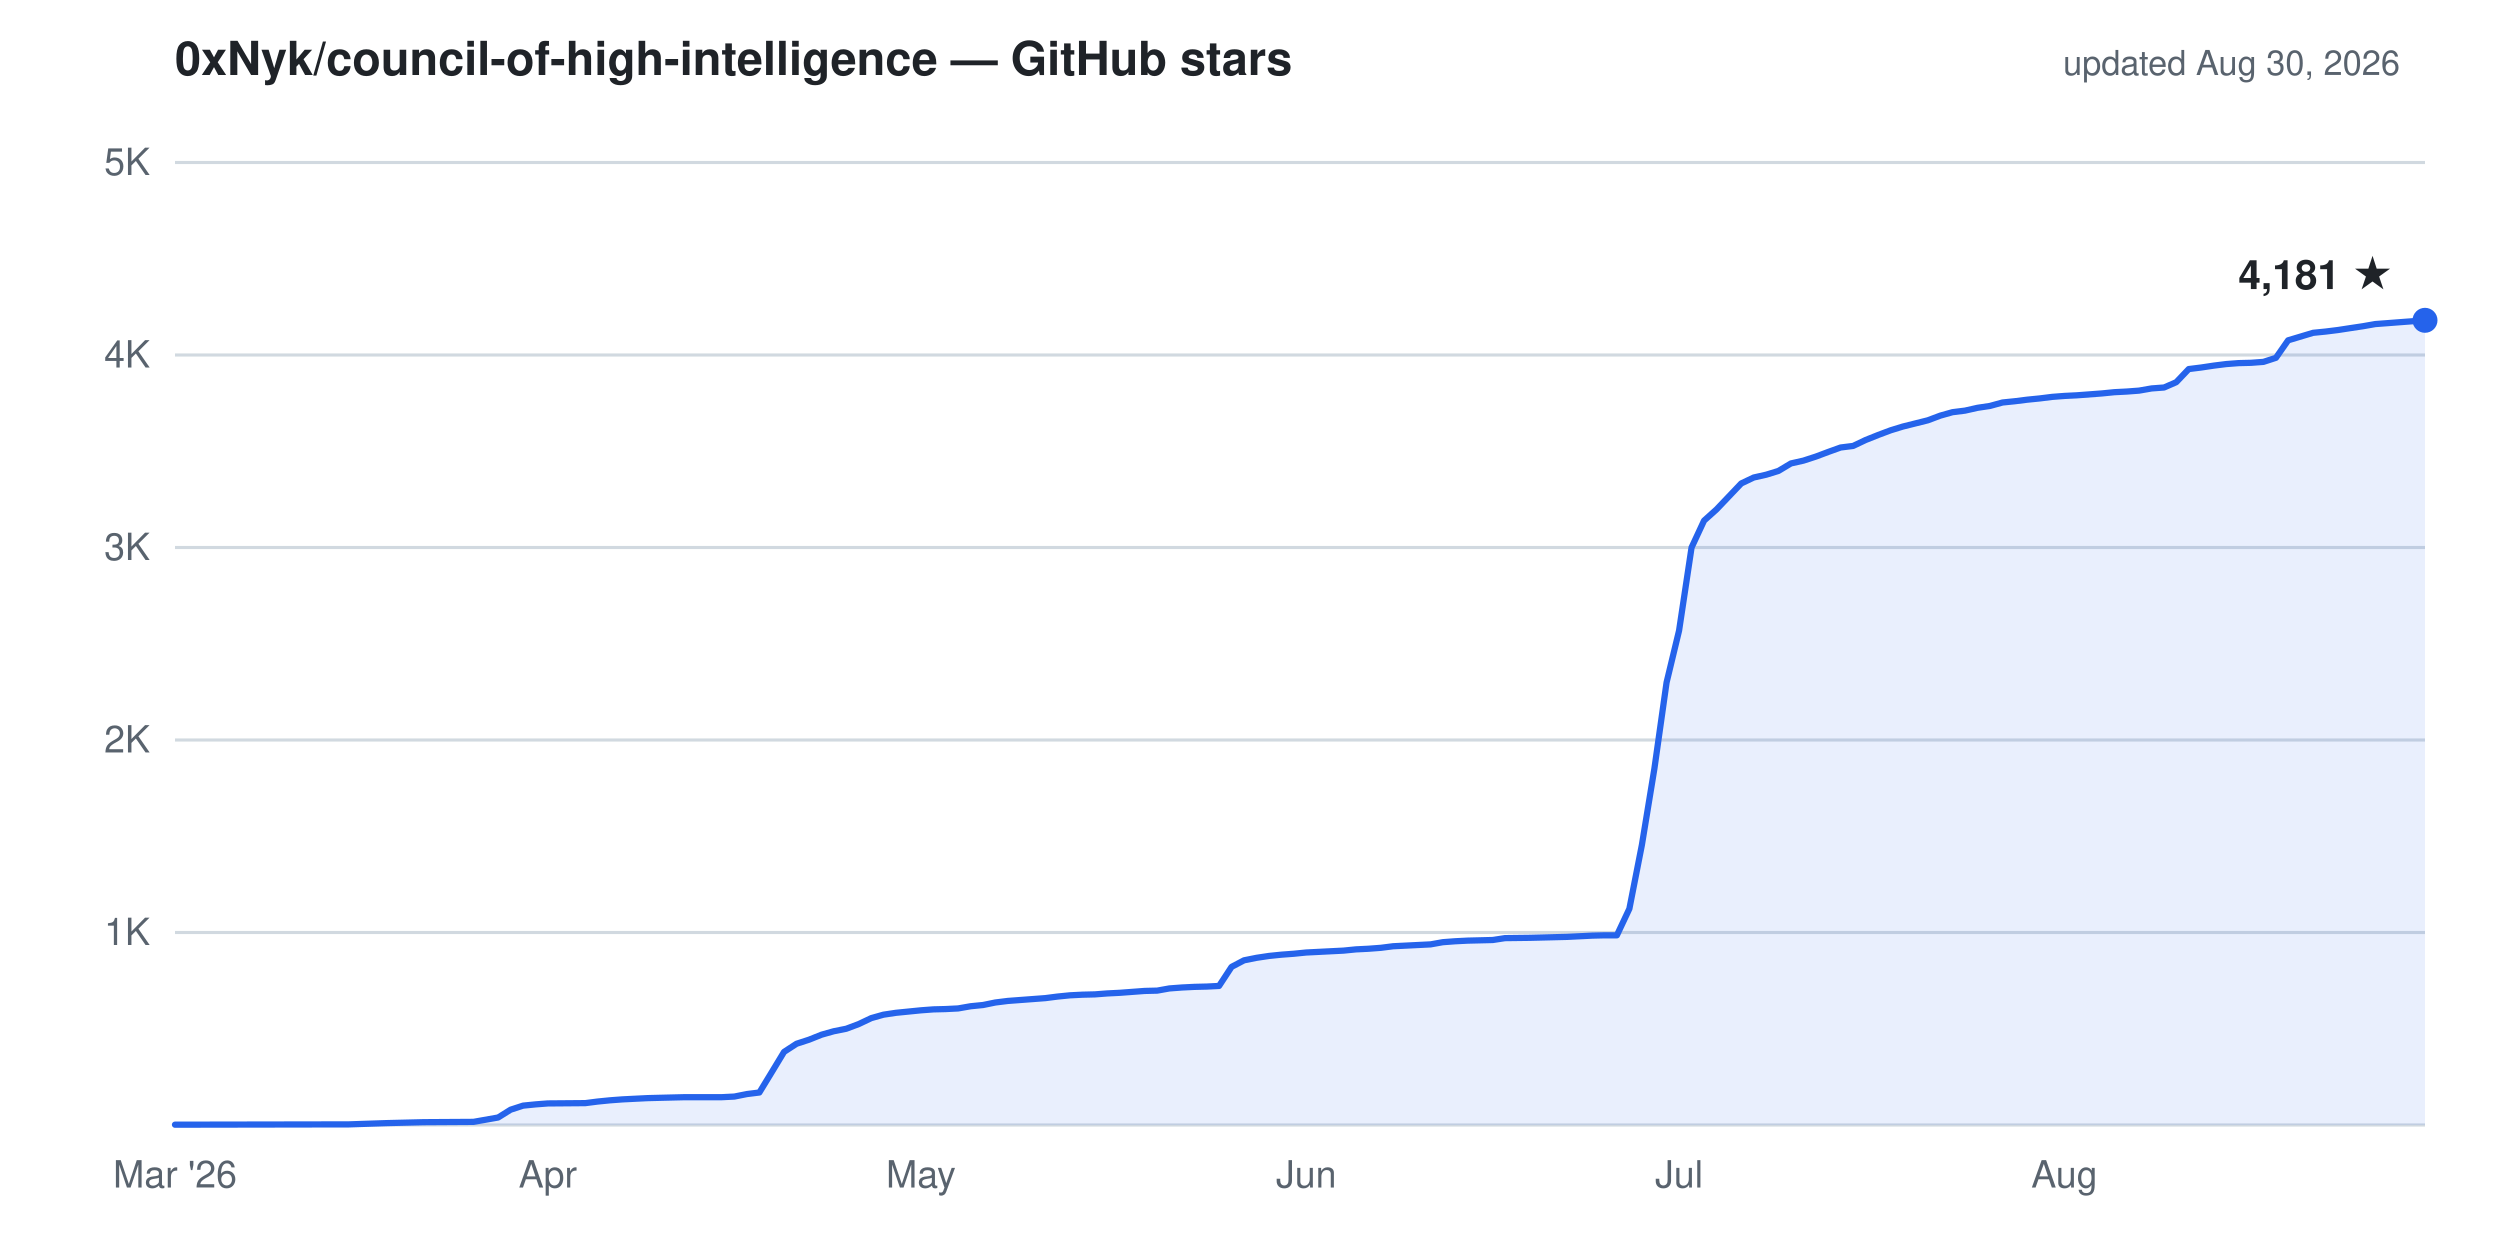
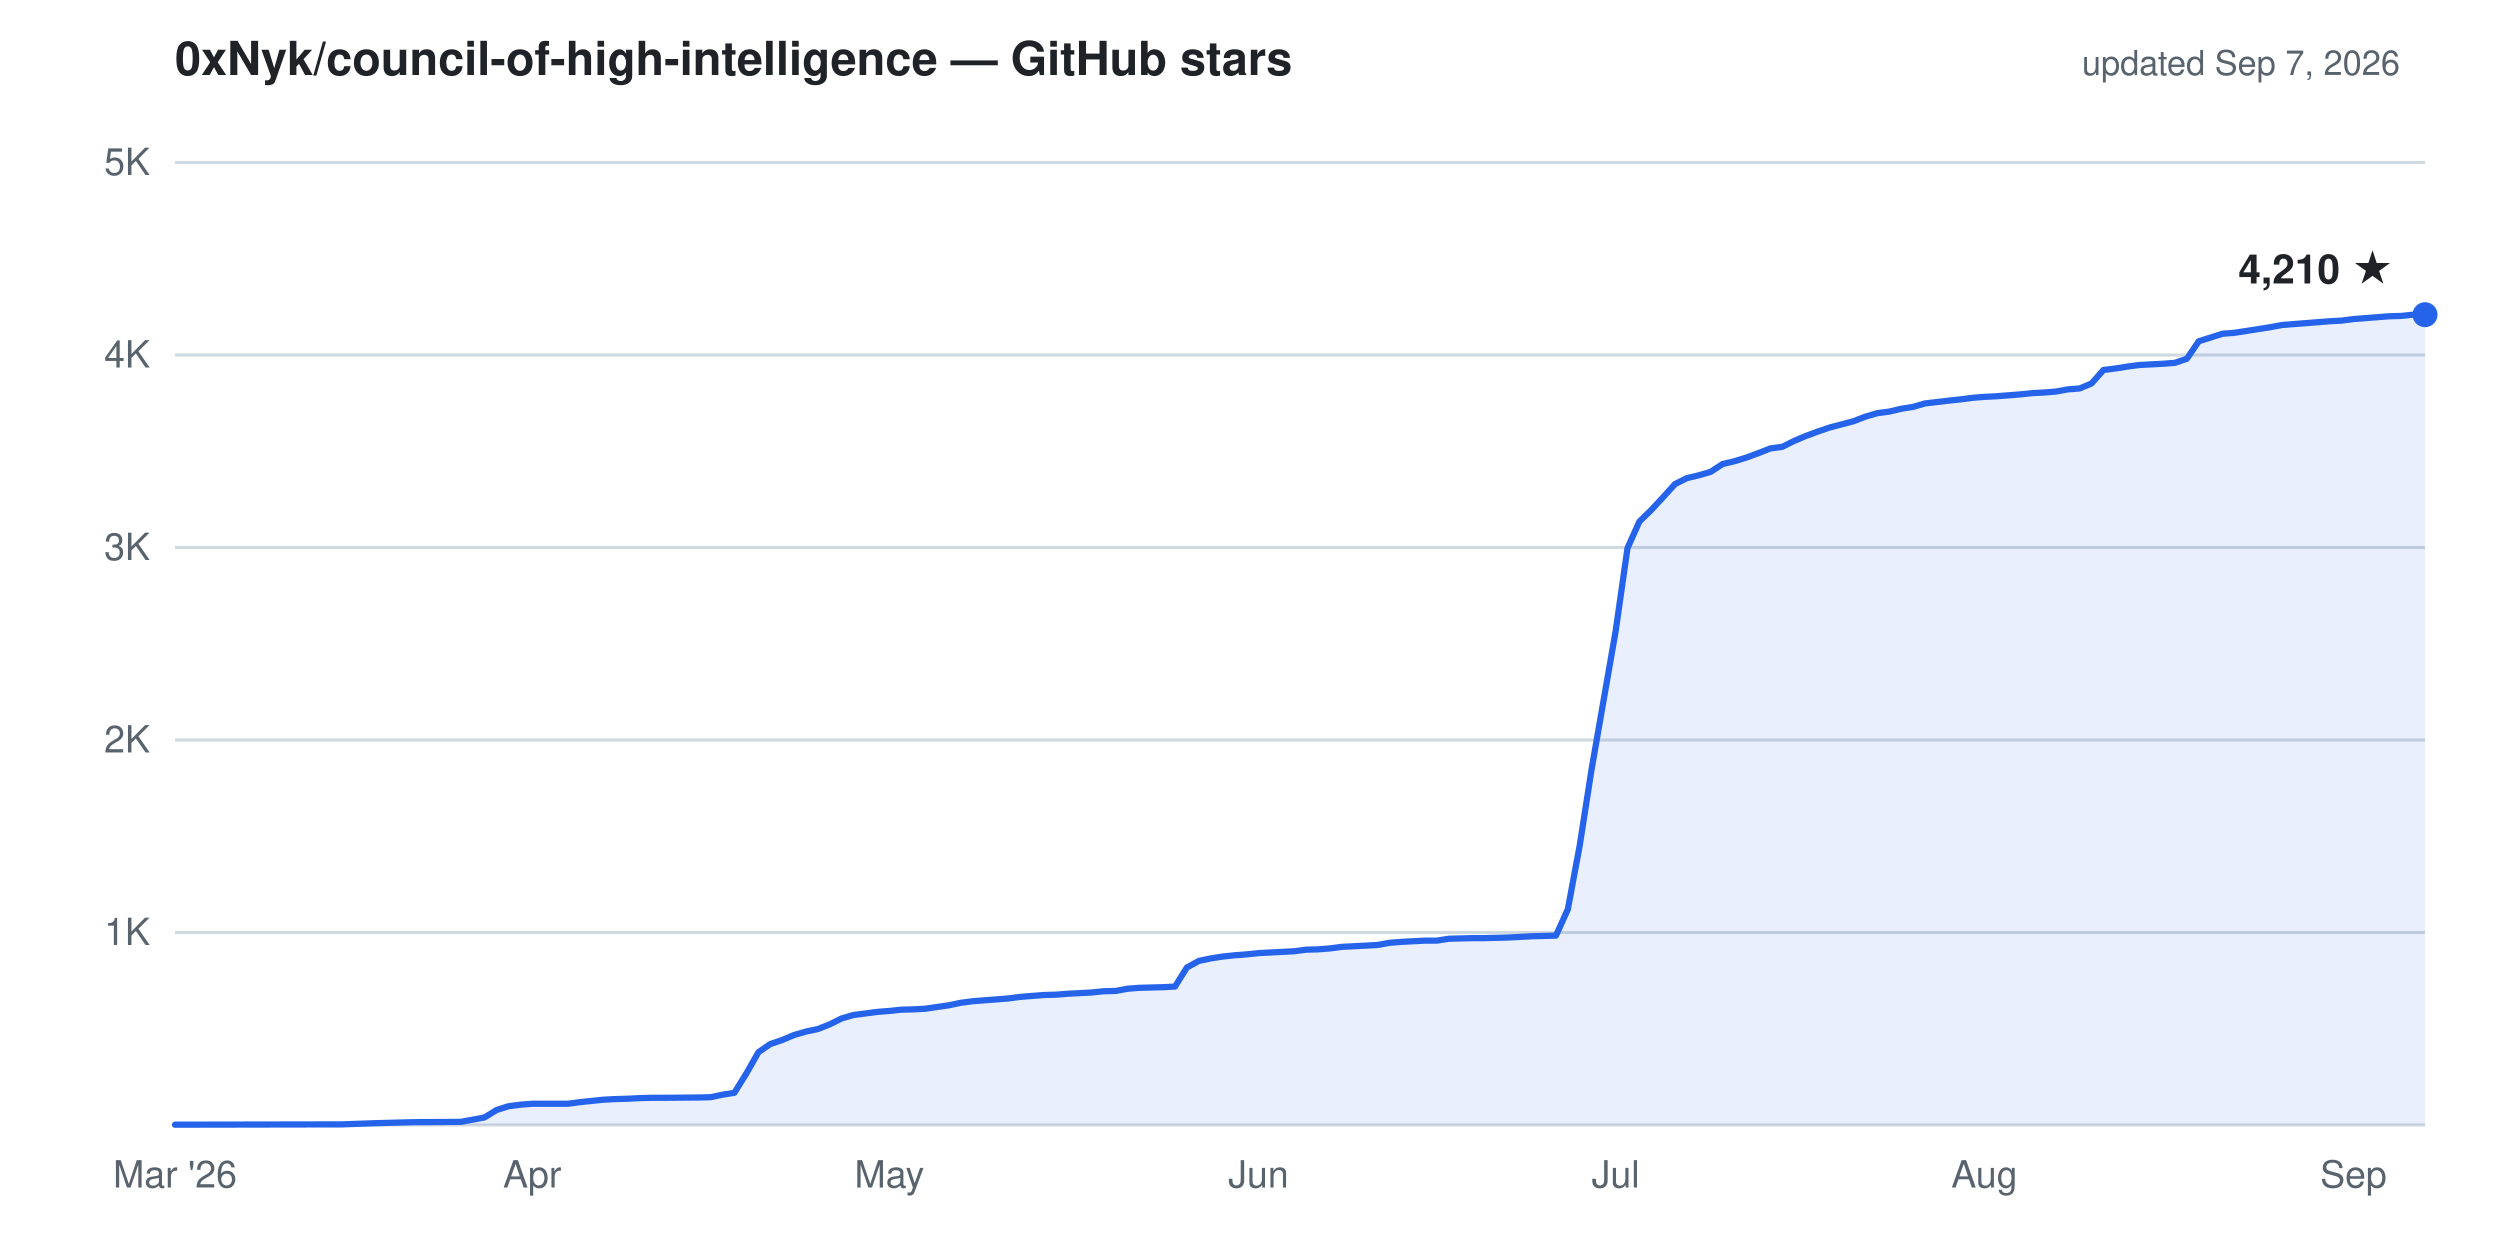
- <svg xmlns="http://www.w3.org/2000/svg" viewBox="0 0 800 400" width="800" height="400" role="img" aria-label="Cumulative GitHub stars for 0xNyk/council-of-high-intelligence: 4,181 as of Aug 30, 2026">
+ <svg xmlns="http://www.w3.org/2000/svg" viewBox="0 0 800 400" width="800" height="400" role="img" aria-label="Cumulative GitHub stars for 0xNyk/council-of-high-intelligence: 4,210 as of Sep 7, 2026">
  <g font-family="-apple-system,'Segoe UI',Helvetica,Arial,sans-serif">
    <text x="56" y="24" fill="#1f2328" font-size="15" font-weight="600">0xNyk/council-of-high-intelligence — GitHub stars</text>
-     <text x="768" y="24" text-anchor="end" fill="#59636e" font-size="11">updated Aug 30, 2026</text>
+     <text x="768" y="24" text-anchor="end" fill="#59636e" font-size="11">updated Sep 7, 2026</text>
    <line x1="56" y1="298.4" x2="776" y2="298.4" stroke="#d1d9e0" stroke-width="1" />
    <line x1="56" y1="236.8" x2="776" y2="236.8" stroke="#d1d9e0" stroke-width="1" />
    <line x1="56" y1="175.2" x2="776" y2="175.2" stroke="#d1d9e0" stroke-width="1" />
    <line x1="56" y1="113.6" x2="776" y2="113.6" stroke="#d1d9e0" stroke-width="1" />
    <line x1="56" y1="52.0" x2="776" y2="52.0" stroke="#d1d9e0" stroke-width="1" />
    <line x1="56" y1="360.0" x2="776" y2="360.0" stroke="#d1d9e0" stroke-width="1" />
    <text x="48" y="302.4" text-anchor="end" fill="#59636e" font-size="12">1K</text>
    <text x="48" y="240.8" text-anchor="end" fill="#59636e" font-size="12">2K</text>
    <text x="48" y="179.2" text-anchor="end" fill="#59636e" font-size="12">3K</text>
    <text x="48" y="117.6" text-anchor="end" fill="#59636e" font-size="12">4K</text>
    <text x="48" y="56.0" text-anchor="end" fill="#59636e" font-size="12">5K</text>
    <text x="56.0" y="380" text-anchor="middle" fill="#59636e" font-size="12">Mar '26</text>
-     <text x="175.3" y="380" text-anchor="middle" fill="#59636e" font-size="12">Apr</text>
-     <text x="294.7" y="380" text-anchor="middle" fill="#59636e" font-size="12">May</text>
-     <text x="418.0" y="380" text-anchor="middle" fill="#59636e" font-size="12">Jun</text>
-     <text x="537.3" y="380" text-anchor="middle" fill="#59636e" font-size="12">Jul</text>
-     <text x="660.6" y="380" text-anchor="middle" fill="#59636e" font-size="12">Aug</text>
-     <path d="M56.0,359.9 L111.7,359.8 L123.6,359.4 L127.6,359.3 L131.6,359.2 L135.6,359.1 L151.5,359.0 L159.4,357.6 L163.4,355.1 L167.4,353.8 L171.4,353.4 L175.3,353.1 L187.3,353.0 L191.2,352.5 L195.2,352.1 L199.2,351.8 L203.2,351.6 L207.2,351.4 L211.1,351.3 L215.1,351.2 L219.1,351.1 L231.0,351.1 L235.0,350.9 L239.0,350.1 L243.0,349.6 L246.9,343.2 L250.9,336.6 L254.9,334.0 L258.9,332.7 L262.9,331.1 L266.8,330.0 L270.8,329.2 L274.8,327.7 L278.8,325.8 L282.7,324.7 L286.7,324.1 L290.7,323.7 L294.7,323.3 L298.7,323.0 L302.6,322.9 L306.6,322.7 L310.6,322.0 L314.6,321.6 L318.5,320.8 L322.5,320.3 L326.5,320.0 L330.5,319.7 L334.5,319.4 L338.4,318.9 L342.4,318.5 L346.4,318.3 L350.4,318.2 L354.3,317.9 L358.3,317.7 L362.3,317.4 L366.3,317.1 L370.3,317.0 L374.2,316.3 L378.2,316.0 L382.2,315.8 L386.2,315.7 L390.1,315.5 L394.1,309.4 L398.1,307.3 L402.1,306.5 L406.1,305.9 L410.0,305.5 L414.0,305.2 L418.0,304.8 L422.0,304.6 L425.9,304.4 L429.9,304.2 L433.9,303.8 L437.9,303.6 L441.9,303.3 L445.8,302.8 L449.8,302.6 L453.8,302.4 L457.8,302.2 L461.7,301.5 L465.7,301.2 L469.7,301.0 L473.7,300.9 L477.7,300.8 L481.6,300.2 L489.6,300.1 L493.6,300.0 L497.5,299.9 L501.5,299.8 L505.5,299.6 L509.5,299.4 L513.5,299.3 L517.4,299.3 L521.4,290.8 L525.4,270.4 L529.4,246.0 L533.3,218.4 L537.3,201.8 L541.3,175.2 L545.3,166.6 L549.3,163.0 L553.2,158.9 L557.2,154.7 L561.2,152.8 L565.2,151.9 L569.1,150.7 L573.1,148.3 L577.1,147.4 L581.1,146.1 L585.1,144.6 L589.0,143.2 L593.0,142.7 L597.0,140.8 L601.0,139.2 L605.0,137.7 L608.9,136.5 L612.9,135.5 L616.9,134.5 L620.9,133.0 L624.8,131.9 L628.8,131.4 L632.8,130.5 L636.8,129.9 L640.8,128.8 L644.7,128.4 L648.7,127.9 L652.7,127.5 L656.7,127.0 L660.6,126.7 L664.6,126.5 L668.6,126.2 L672.6,125.9 L676.6,125.5 L680.5,125.3 L684.5,125.0 L688.5,124.3 L692.5,124.0 L696.4,122.3 L700.4,118.1 L704.4,117.6 L708.4,117.0 L712.4,116.5 L716.3,116.2 L720.3,116.1 L724.3,115.8 L728.3,114.5 L732.2,108.9 L736.2,107.7 L740.2,106.5 L744.2,106.1 L748.2,105.6 L752.1,105.0 L756.1,104.4 L760.1,103.7 L764.1,103.4 L768.0,103.1 L772.0,102.8 L776.0,102.5 L776.0,360.0 L56.0,360.0 Z" fill="#2563eb" fill-opacity="0.1" stroke="none" />
-     <path d="M56.0,359.9 L111.7,359.8 L123.6,359.4 L127.6,359.3 L131.6,359.2 L135.6,359.1 L151.5,359.0 L159.4,357.6 L163.4,355.1 L167.4,353.8 L171.4,353.4 L175.3,353.1 L187.3,353.0 L191.2,352.5 L195.2,352.1 L199.2,351.8 L203.2,351.6 L207.2,351.4 L211.1,351.3 L215.1,351.2 L219.1,351.1 L231.0,351.1 L235.0,350.9 L239.0,350.1 L243.0,349.6 L246.9,343.2 L250.9,336.6 L254.9,334.0 L258.9,332.7 L262.9,331.1 L266.8,330.0 L270.8,329.2 L274.8,327.7 L278.8,325.8 L282.7,324.7 L286.7,324.1 L290.7,323.7 L294.7,323.3 L298.7,323.0 L302.6,322.9 L306.6,322.7 L310.6,322.0 L314.6,321.6 L318.5,320.8 L322.5,320.3 L326.5,320.0 L330.5,319.7 L334.5,319.4 L338.4,318.9 L342.4,318.5 L346.4,318.3 L350.4,318.2 L354.3,317.9 L358.3,317.7 L362.3,317.4 L366.3,317.1 L370.3,317.0 L374.2,316.3 L378.2,316.0 L382.2,315.8 L386.2,315.7 L390.1,315.5 L394.1,309.4 L398.1,307.3 L402.1,306.5 L406.1,305.9 L410.0,305.5 L414.0,305.2 L418.0,304.8 L422.0,304.6 L425.9,304.4 L429.9,304.2 L433.9,303.8 L437.9,303.6 L441.9,303.3 L445.8,302.8 L449.8,302.6 L453.8,302.4 L457.8,302.2 L461.7,301.5 L465.7,301.2 L469.7,301.0 L473.7,300.9 L477.7,300.8 L481.6,300.2 L489.6,300.1 L493.6,300.0 L497.5,299.9 L501.5,299.8 L505.5,299.6 L509.5,299.4 L513.5,299.3 L517.4,299.3 L521.4,290.8 L525.4,270.4 L529.4,246.0 L533.3,218.4 L537.3,201.8 L541.3,175.2 L545.3,166.6 L549.3,163.0 L553.2,158.9 L557.2,154.7 L561.2,152.8 L565.2,151.9 L569.1,150.7 L573.1,148.3 L577.1,147.4 L581.1,146.1 L585.1,144.6 L589.0,143.2 L593.0,142.7 L597.0,140.8 L601.0,139.2 L605.0,137.7 L608.9,136.5 L612.9,135.5 L616.9,134.5 L620.9,133.0 L624.8,131.9 L628.8,131.4 L632.8,130.5 L636.8,129.9 L640.8,128.8 L644.7,128.4 L648.7,127.9 L652.7,127.5 L656.7,127.0 L660.6,126.7 L664.6,126.5 L668.6,126.2 L672.6,125.9 L676.6,125.5 L680.5,125.3 L684.5,125.0 L688.5,124.3 L692.5,124.0 L696.4,122.3 L700.4,118.1 L704.4,117.6 L708.4,117.0 L712.4,116.5 L716.3,116.2 L720.3,116.1 L724.3,115.8 L728.3,114.5 L732.2,108.9 L736.2,107.7 L740.2,106.5 L744.2,106.1 L748.2,105.6 L752.1,105.0 L756.1,104.4 L760.1,103.7 L764.1,103.4 L768.0,103.1 L772.0,102.8 L776.0,102.5" fill="none" stroke="#2563eb" stroke-width="2" stroke-linejoin="round" stroke-linecap="round" />
-     <circle cx="776.0" cy="102.5" r="4" fill="#2563eb" />
-     <text x="766.0" y="92.5" text-anchor="end" fill="#1f2328" font-size="13" font-weight="600">4,181 ★</text>
+     <text x="170.3" y="380" text-anchor="middle" fill="#59636e" font-size="12">Apr</text>
+     <text x="284.6" y="380" text-anchor="middle" fill="#59636e" font-size="12">May</text>
+     <text x="402.7" y="380" text-anchor="middle" fill="#59636e" font-size="12">Jun</text>
+     <text x="517.0" y="380" text-anchor="middle" fill="#59636e" font-size="12">Jul</text>
+     <text x="635.0" y="380" text-anchor="middle" fill="#59636e" font-size="12">Aug</text>
+     <text x="753.1" y="380" text-anchor="middle" fill="#59636e" font-size="12">Sep</text>
+     <path d="M56.0,359.9 L109.3,359.8 L120.8,359.4 L124.6,359.3 L128.4,359.2 L132.2,359.1 L147.4,359.0 L155.0,357.6 L158.9,355.2 L162.7,354.0 L166.5,353.5 L170.3,353.2 L181.7,353.2 L185.5,352.7 L193.1,351.9 L197.0,351.7 L200.8,351.6 L204.6,351.4 L208.4,351.3 L212.2,351.3 L223.6,351.2 L227.4,351.1 L231.2,350.3 L235.0,349.7 L238.9,343.4 L242.7,336.7 L246.5,334.1 L250.3,332.8 L254.1,331.2 L257.9,330.1 L261.7,329.3 L265.5,327.8 L269.3,325.9 L273.1,324.8 L277.0,324.3 L280.8,323.8 L284.6,323.5 L288.4,323.1 L292.2,323.0 L296.0,322.8 L303.6,321.7 L307.4,320.9 L311.2,320.4 L315.0,320.1 L318.9,319.8 L322.7,319.5 L326.5,319.0 L330.3,318.7 L334.1,318.4 L337.9,318.3 L341.7,318.0 L345.5,317.8 L349.3,317.6 L353.1,317.2 L357.0,317.1 L360.8,316.4 L364.6,316.1 L368.4,316.0 L372.2,315.9 L376.0,315.7 L379.8,309.6 L383.6,307.5 L387.4,306.7 L391.2,306.1 L395.0,305.7 L398.9,305.4 L402.7,305.0 L410.3,304.6 L414.1,304.4 L417.9,303.9 L421.7,303.8 L425.5,303.5 L429.3,303.0 L433.1,302.8 L437.0,302.6 L440.8,302.4 L444.6,301.7 L448.4,301.4 L452.2,301.2 L456.0,301.0 L459.8,301.0 L463.6,300.4 L471.2,300.2 L475.0,300.2 L478.9,300.1 L482.7,300.0 L486.5,299.8 L490.3,299.6 L494.1,299.5 L497.9,299.4 L501.7,291.0 L505.5,270.6 L509.3,246.2 L517.0,202.0 L520.8,175.4 L524.6,166.9 L528.4,163.2 L532.2,159.1 L536.0,154.9 L539.8,153.0 L543.6,152.1 L547.4,151.0 L551.2,148.5 L555.0,147.6 L558.9,146.4 L562.7,145.0 L566.5,143.5 L570.3,143.0 L574.1,141.1 L577.9,139.5 L581.7,138.1 L585.5,136.8 L589.3,135.8 L593.1,134.8 L597.0,133.3 L600.8,132.2 L604.6,131.7 L608.4,130.8 L612.2,130.2 L616.0,129.1 L623.6,128.2 L627.4,127.8 L631.2,127.3 L635.0,127.0 L638.9,126.8 L642.7,126.5 L646.5,126.2 L650.3,125.8 L654.1,125.6 L657.9,125.3 L661.7,124.6 L665.5,124.3 L669.3,122.7 L673.1,118.4 L677.0,117.9 L680.8,117.3 L684.6,116.8 L688.4,116.6 L692.2,116.4 L696.0,116.1 L699.8,114.8 L703.6,109.2 L707.4,108.0 L711.2,106.8 L715.0,106.5 L718.9,105.9 L726.5,104.7 L730.3,104.0 L734.1,103.7 L737.9,103.4 L741.7,103.1 L745.5,102.8 L749.3,102.6 L753.1,102.1 L757.0,101.8 L760.8,101.5 L764.6,101.2 L768.4,101.1 L772.2,100.7 L776.0,100.7 L776.0,360.0 L56.0,360.0 Z" fill="#2563eb" fill-opacity="0.1" stroke="none" />
+     <path d="M56.0,359.9 L109.3,359.8 L120.8,359.4 L124.6,359.3 L128.4,359.2 L132.2,359.1 L147.4,359.0 L155.0,357.6 L158.9,355.2 L162.7,354.0 L166.5,353.5 L170.3,353.2 L181.7,353.2 L185.5,352.7 L193.1,351.9 L197.0,351.7 L200.8,351.6 L204.6,351.4 L208.4,351.3 L212.2,351.3 L223.6,351.2 L227.4,351.1 L231.2,350.3 L235.0,349.7 L238.9,343.4 L242.7,336.7 L246.5,334.1 L250.3,332.8 L254.1,331.2 L257.9,330.1 L261.7,329.3 L265.5,327.8 L269.3,325.9 L273.1,324.8 L277.0,324.3 L280.8,323.8 L284.6,323.5 L288.4,323.1 L292.2,323.0 L296.0,322.8 L303.6,321.7 L307.4,320.9 L311.2,320.4 L315.0,320.1 L318.9,319.8 L322.7,319.5 L326.5,319.0 L330.3,318.7 L334.1,318.4 L337.9,318.3 L341.7,318.0 L345.5,317.8 L349.3,317.6 L353.1,317.2 L357.0,317.1 L360.8,316.4 L364.6,316.1 L368.4,316.0 L372.2,315.9 L376.0,315.7 L379.8,309.6 L383.6,307.5 L387.4,306.7 L391.2,306.1 L395.0,305.7 L398.9,305.4 L402.7,305.0 L410.3,304.6 L414.1,304.4 L417.9,303.9 L421.7,303.8 L425.5,303.5 L429.3,303.0 L433.1,302.8 L437.0,302.6 L440.8,302.4 L444.6,301.7 L448.4,301.4 L452.2,301.2 L456.0,301.0 L459.8,301.0 L463.6,300.4 L471.2,300.2 L475.0,300.2 L478.9,300.1 L482.7,300.0 L486.5,299.8 L490.3,299.6 L494.1,299.5 L497.9,299.4 L501.7,291.0 L505.5,270.6 L509.3,246.2 L517.0,202.0 L520.8,175.4 L524.6,166.9 L528.4,163.2 L532.2,159.1 L536.0,154.9 L539.8,153.0 L543.6,152.1 L547.4,151.0 L551.2,148.5 L555.0,147.6 L558.9,146.4 L562.7,145.0 L566.5,143.5 L570.3,143.0 L574.1,141.1 L577.9,139.5 L581.7,138.1 L585.5,136.8 L589.3,135.8 L593.1,134.8 L597.0,133.3 L600.8,132.2 L604.6,131.7 L608.4,130.8 L612.2,130.2 L616.0,129.1 L623.6,128.2 L627.4,127.8 L631.2,127.3 L635.0,127.0 L638.9,126.8 L642.7,126.5 L646.5,126.2 L650.3,125.8 L654.1,125.6 L657.9,125.3 L661.7,124.6 L665.5,124.3 L669.3,122.7 L673.1,118.4 L677.0,117.9 L680.8,117.3 L684.6,116.8 L688.4,116.6 L692.2,116.4 L696.0,116.1 L699.8,114.8 L703.6,109.2 L707.4,108.0 L711.2,106.8 L715.0,106.5 L718.9,105.9 L726.5,104.7 L730.3,104.0 L734.1,103.7 L737.9,103.4 L741.7,103.1 L745.5,102.8 L749.3,102.6 L753.1,102.1 L757.0,101.8 L760.8,101.5 L764.6,101.2 L768.4,101.1 L772.2,100.7 L776.0,100.7" fill="none" stroke="#2563eb" stroke-width="2" stroke-linejoin="round" stroke-linecap="round" />
+     <circle cx="776.0" cy="100.7" r="4" fill="#2563eb" />
+     <text x="766.0" y="90.7" text-anchor="end" fill="#1f2328" font-size="13" font-weight="600">4,210 ★</text>
  </g>
</svg>
